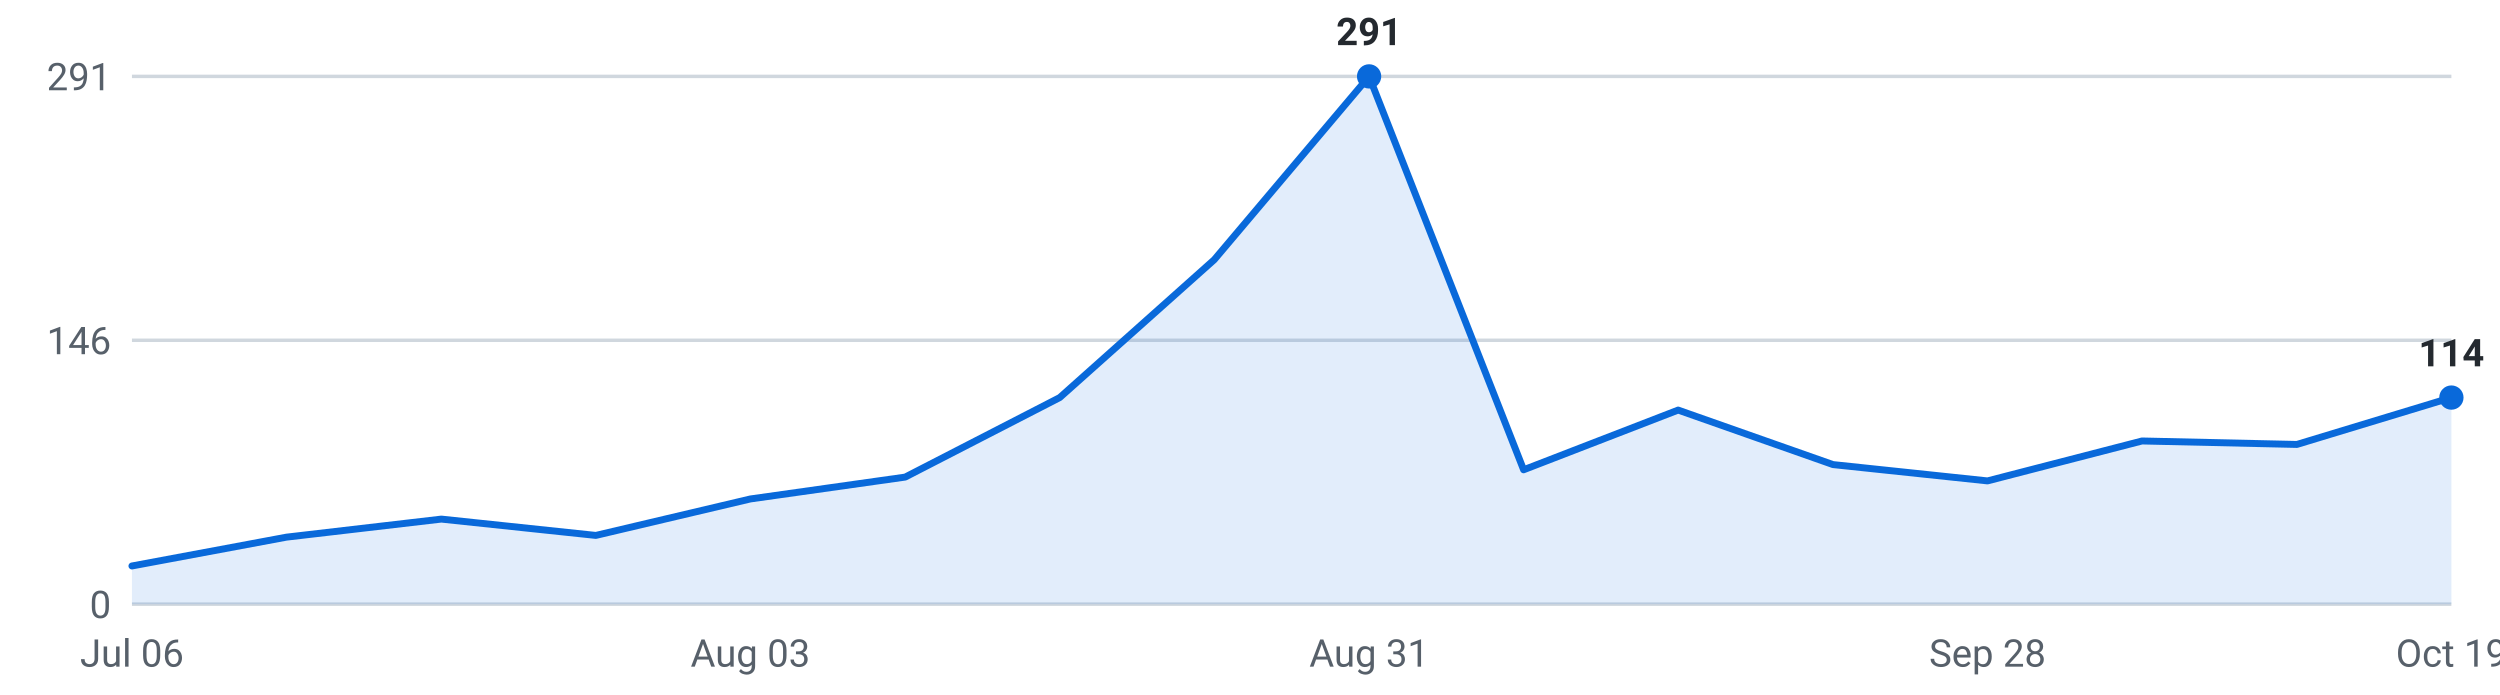
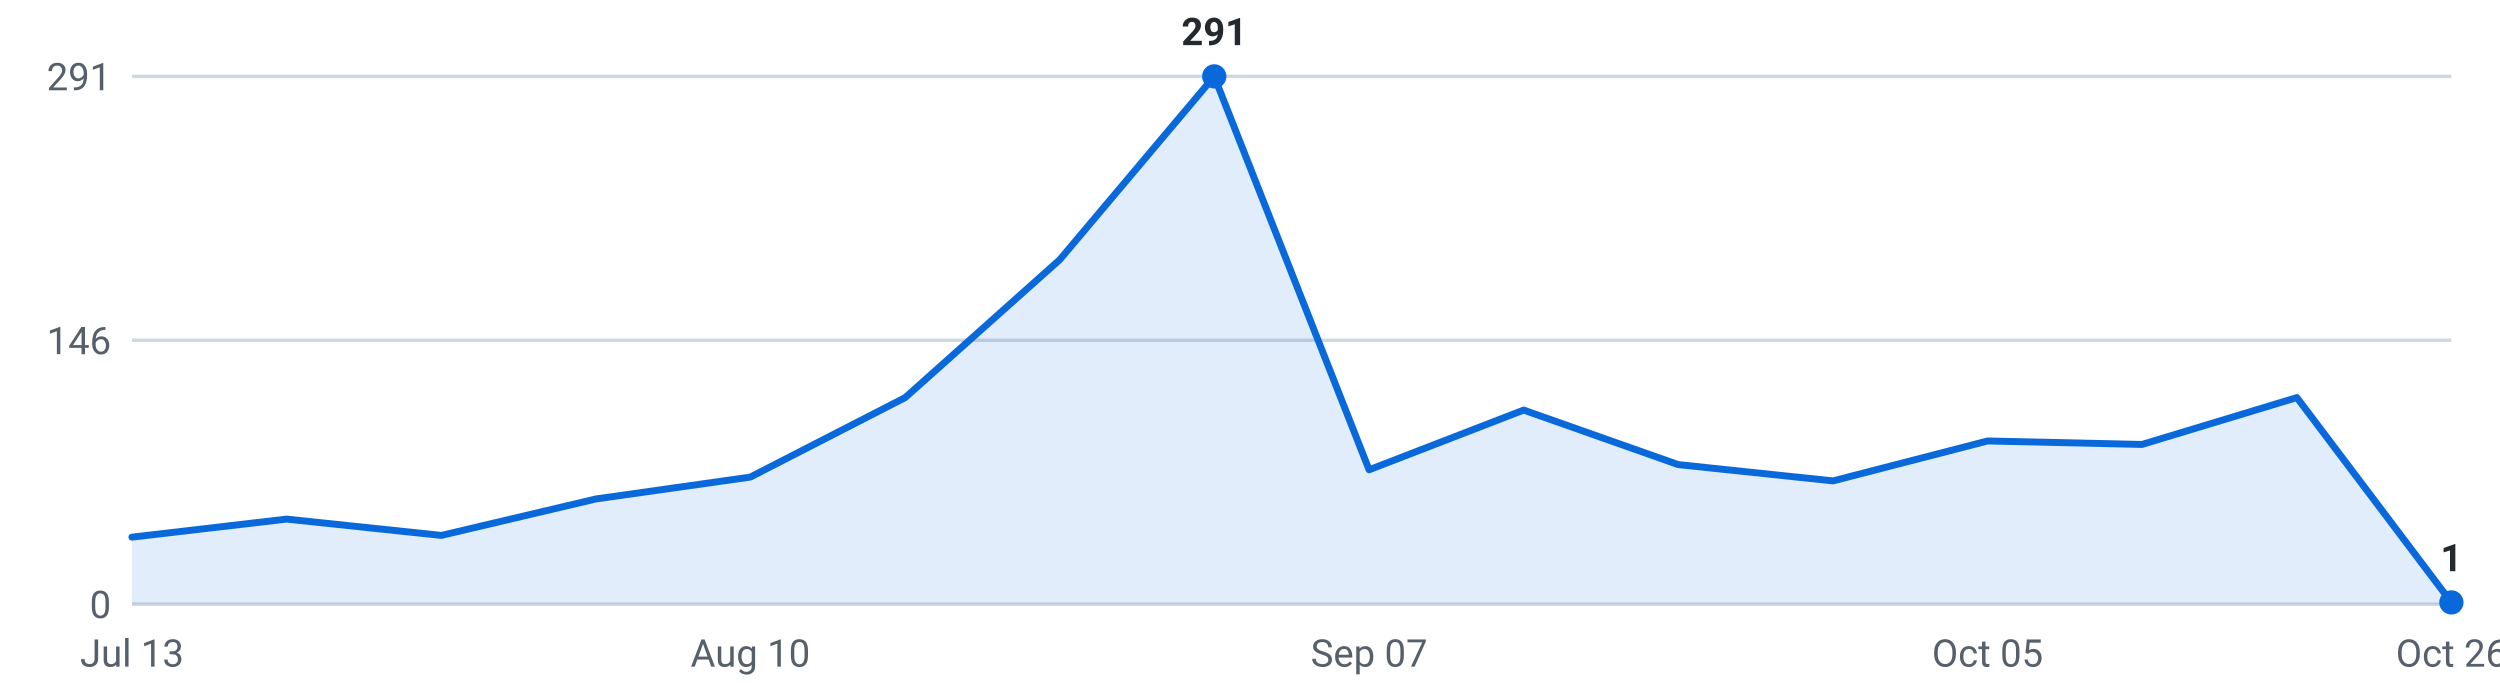
<svg xmlns="http://www.w3.org/2000/svg" viewBox="0 0 720 200" width="720" height="200" role="img" aria-label="Internships posted per week, last 16 weeks">
  <g font-family="-apple-system,Segoe UI,Roboto,sans-serif" font-size="11">
    <line x1="38" y1="174.0" x2="706" y2="174.0" stroke="#d0d7de" stroke-width="1" />
    <text x="32" y="178.0" text-anchor="end" fill="#57606a">0</text>
    <line x1="38" y1="98.0" x2="706" y2="98.0" stroke="#d0d7de" stroke-width="1" />
    <text x="32" y="102.0" text-anchor="end" fill="#57606a">146</text>
    <line x1="38" y1="22.0" x2="706" y2="22.0" stroke="#d0d7de" stroke-width="1" />
    <text x="32" y="26.0" text-anchor="end" fill="#57606a">291</text>
-     <path d="M38.0,174 L38.0,163.0 L82.5,154.7 L127.1,149.5 L171.6,154.2 L216.1,143.7 L260.7,137.4 L305.2,114.5 L349.7,74.8 L394.3,22.0 L438.8,135.3 L483.3,118.1 L527.9,133.8 L572.4,138.5 L616.9,127.0 L661.5,128.0 L706.0,114.5 L706.0,174 Z" fill="#0969da" fill-opacity="0.12" />
-     <polyline points="38.0,163.0 82.5,154.7 127.1,149.5 171.6,154.2 216.1,143.7 260.7,137.4 305.2,114.5 349.7,74.8 394.3,22.0 438.8,135.3 483.3,118.1 527.9,133.8 572.4,138.5 616.9,127.0 661.5,128.0 706.0,114.5" fill="none" stroke="#0969da" stroke-width="2" stroke-linejoin="round" stroke-linecap="round" />
-     <circle cx="394.3" cy="22.0" r="3.5" fill="#0969da" />
-     <text x="394.3" y="13.0" text-anchor="middle" fill="#24292f" font-weight="600">291</text>
-     <circle cx="706.0" cy="114.5" r="3.5" fill="#0969da" />
-     <text x="706.0" y="105.5" text-anchor="middle" fill="#24292f" font-weight="600">114</text>
-     <text x="38.0" y="192" text-anchor="middle" fill="#57606a">Jul 06</text>
-     <text x="216.1" y="192" text-anchor="middle" fill="#57606a">Aug 03</text>
-     <text x="394.3" y="192" text-anchor="middle" fill="#57606a">Aug 31</text>
-     <text x="572.4" y="192" text-anchor="middle" fill="#57606a">Sep 28</text>
-     <text x="706.0" y="192" text-anchor="middle" fill="#57606a">Oct 19</text>
+     <path d="M38.0,174 L38.0,154.7 L82.5,149.5 L127.1,154.2 L171.6,143.7 L216.1,137.4 L260.7,114.5 L305.2,74.8 L349.7,22.0 L394.3,135.3 L438.8,118.1 L483.3,133.8 L527.9,138.5 L572.4,127.0 L616.9,128.0 L661.5,114.5 L706.0,173.5 L706.0,174 Z" fill="#0969da" fill-opacity="0.12" />
+     <polyline points="38.0,154.7 82.5,149.5 127.1,154.2 171.6,143.7 216.1,137.4 260.7,114.5 305.2,74.8 349.7,22.0 394.3,135.3 438.8,118.1 483.3,133.8 527.9,138.5 572.4,127.0 616.9,128.0 661.5,114.5 706.0,173.5" fill="none" stroke="#0969da" stroke-width="2" stroke-linejoin="round" stroke-linecap="round" />
+     <circle cx="706.0" cy="173.5" r="3.5" fill="#0969da" />
+     <text x="706.0" y="164.5" text-anchor="middle" fill="#24292f" font-weight="600">1</text>
+     <circle cx="349.7" cy="22.0" r="3.5" fill="#0969da" />
+     <text x="349.7" y="13.0" text-anchor="middle" fill="#24292f" font-weight="600">291</text>
+     <text x="38.0" y="192" text-anchor="middle" fill="#57606a">Jul 13</text>
+     <text x="216.1" y="192" text-anchor="middle" fill="#57606a">Aug 10</text>
+     <text x="394.3" y="192" text-anchor="middle" fill="#57606a">Sep 07</text>
+     <text x="572.4" y="192" text-anchor="middle" fill="#57606a">Oct 05</text>
+     <text x="706.0" y="192" text-anchor="middle" fill="#57606a">Oct 26</text>
  </g>
</svg>
